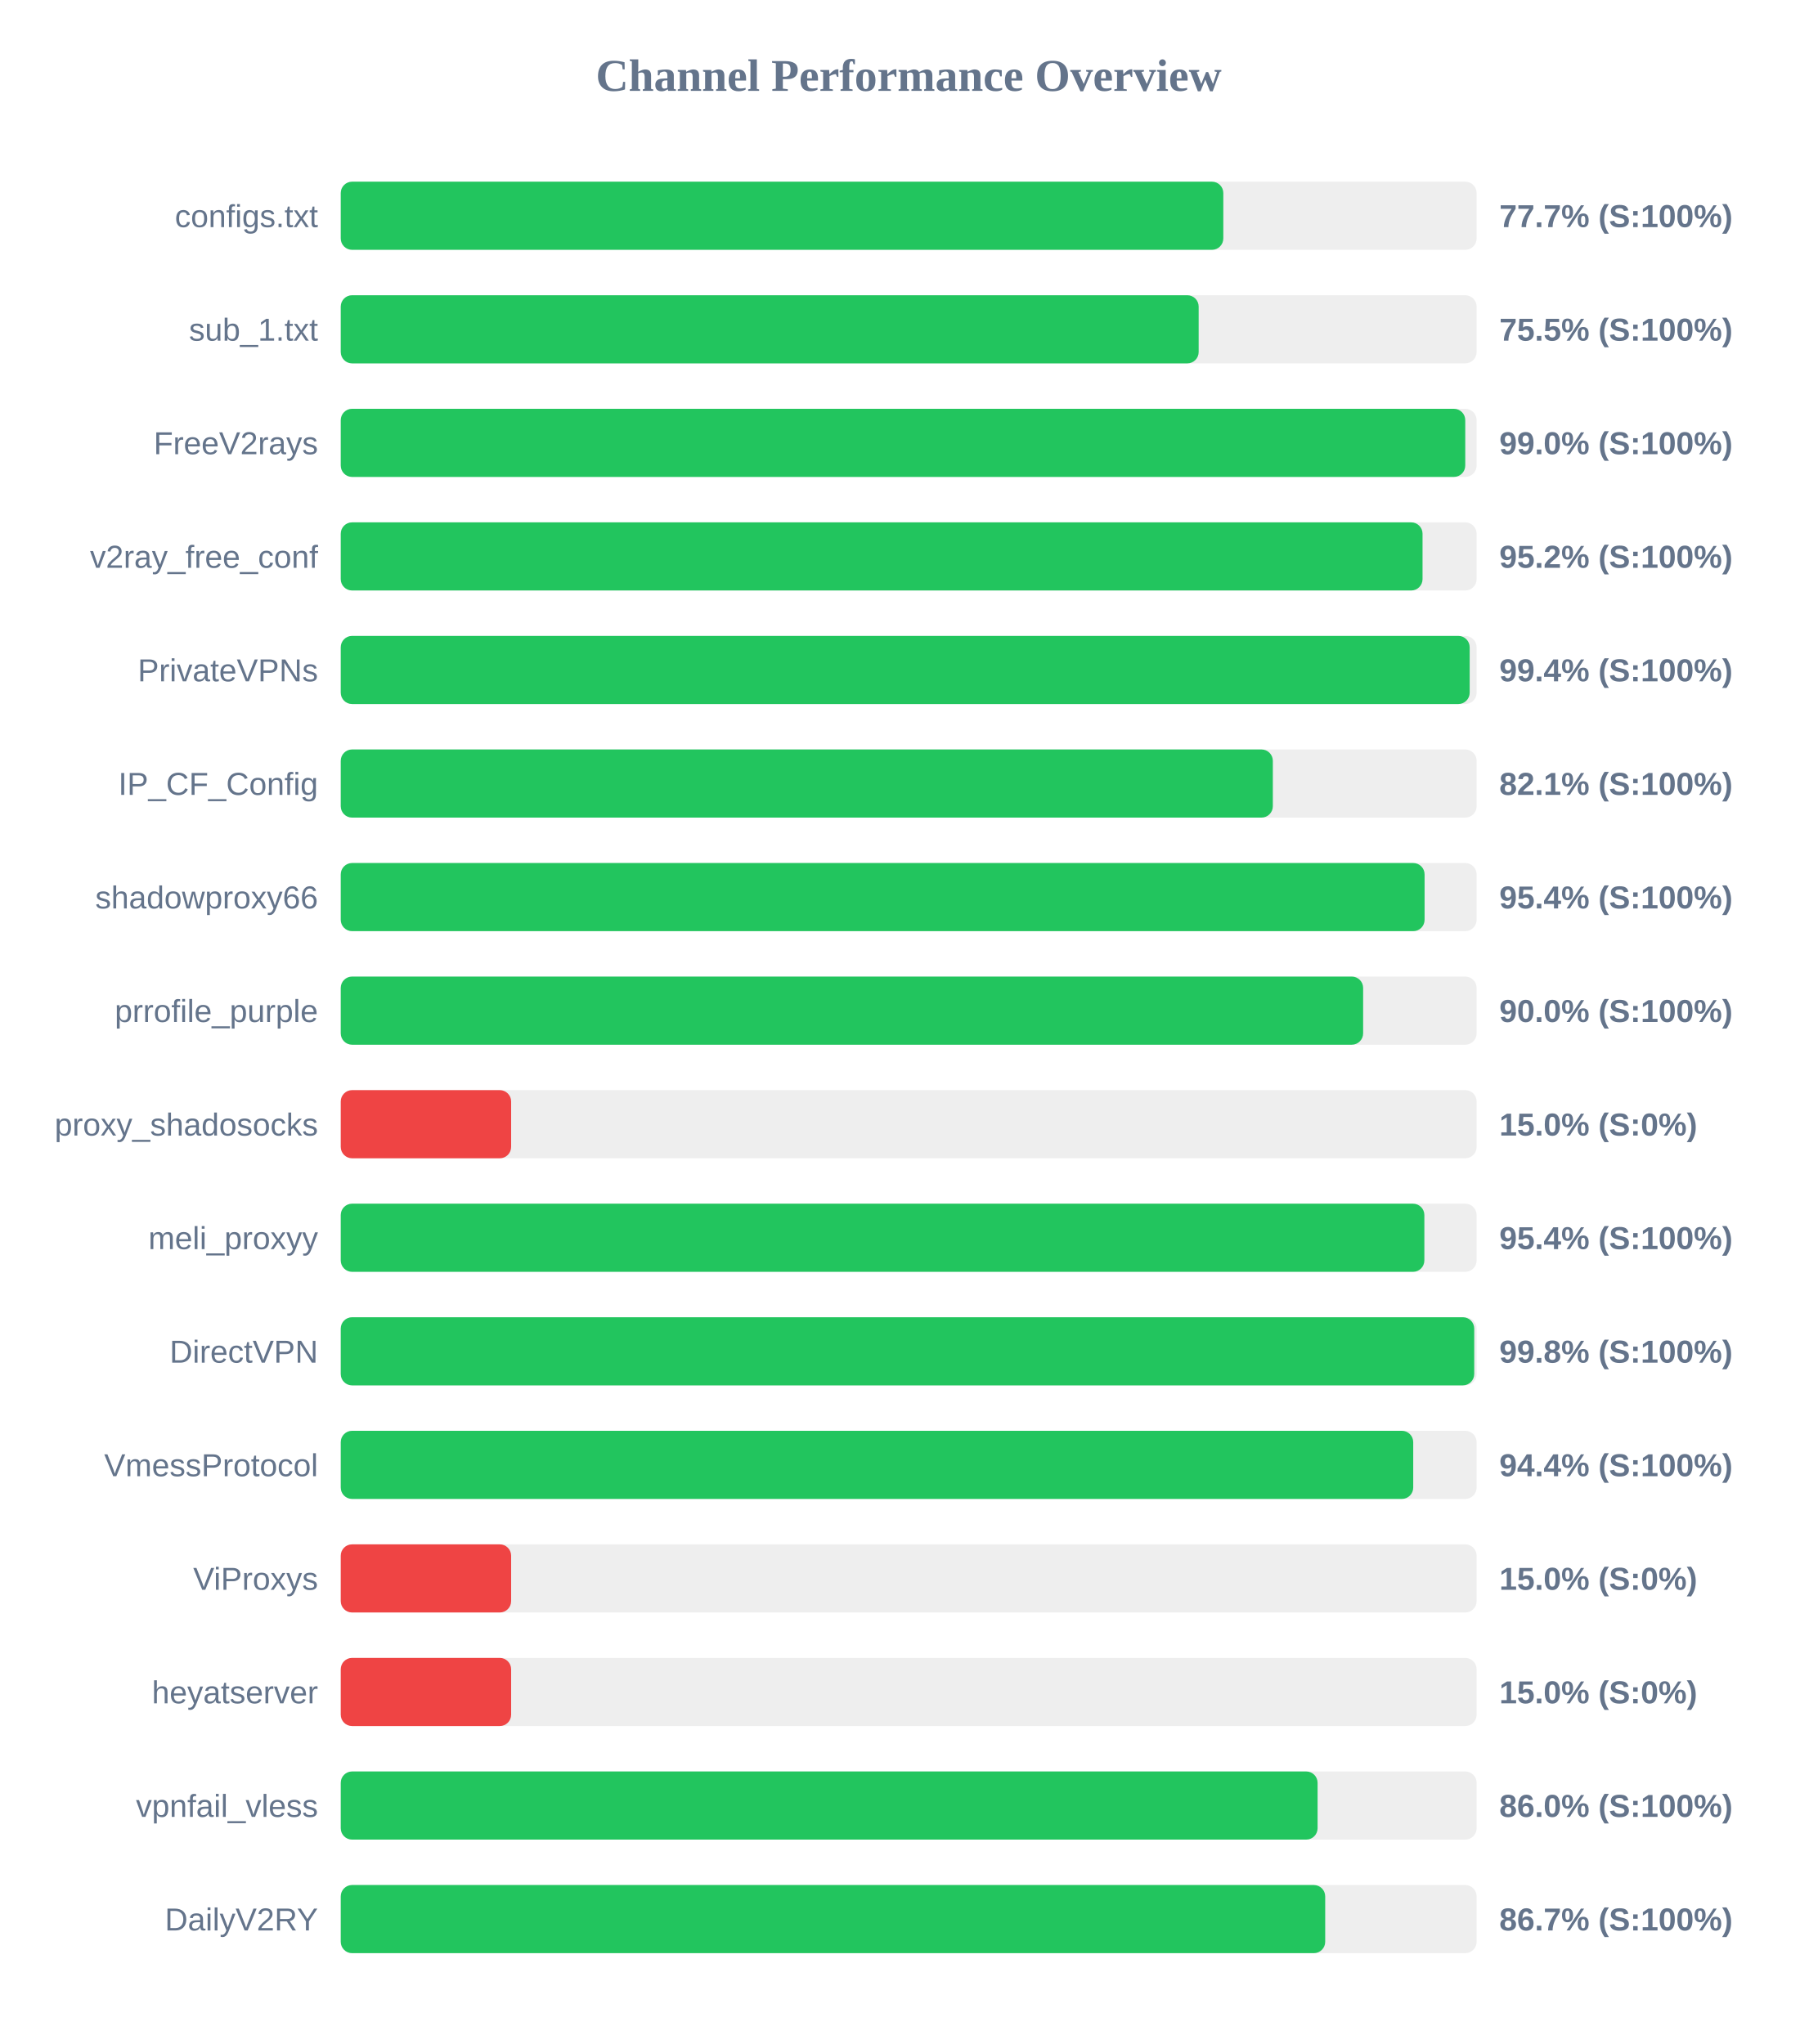
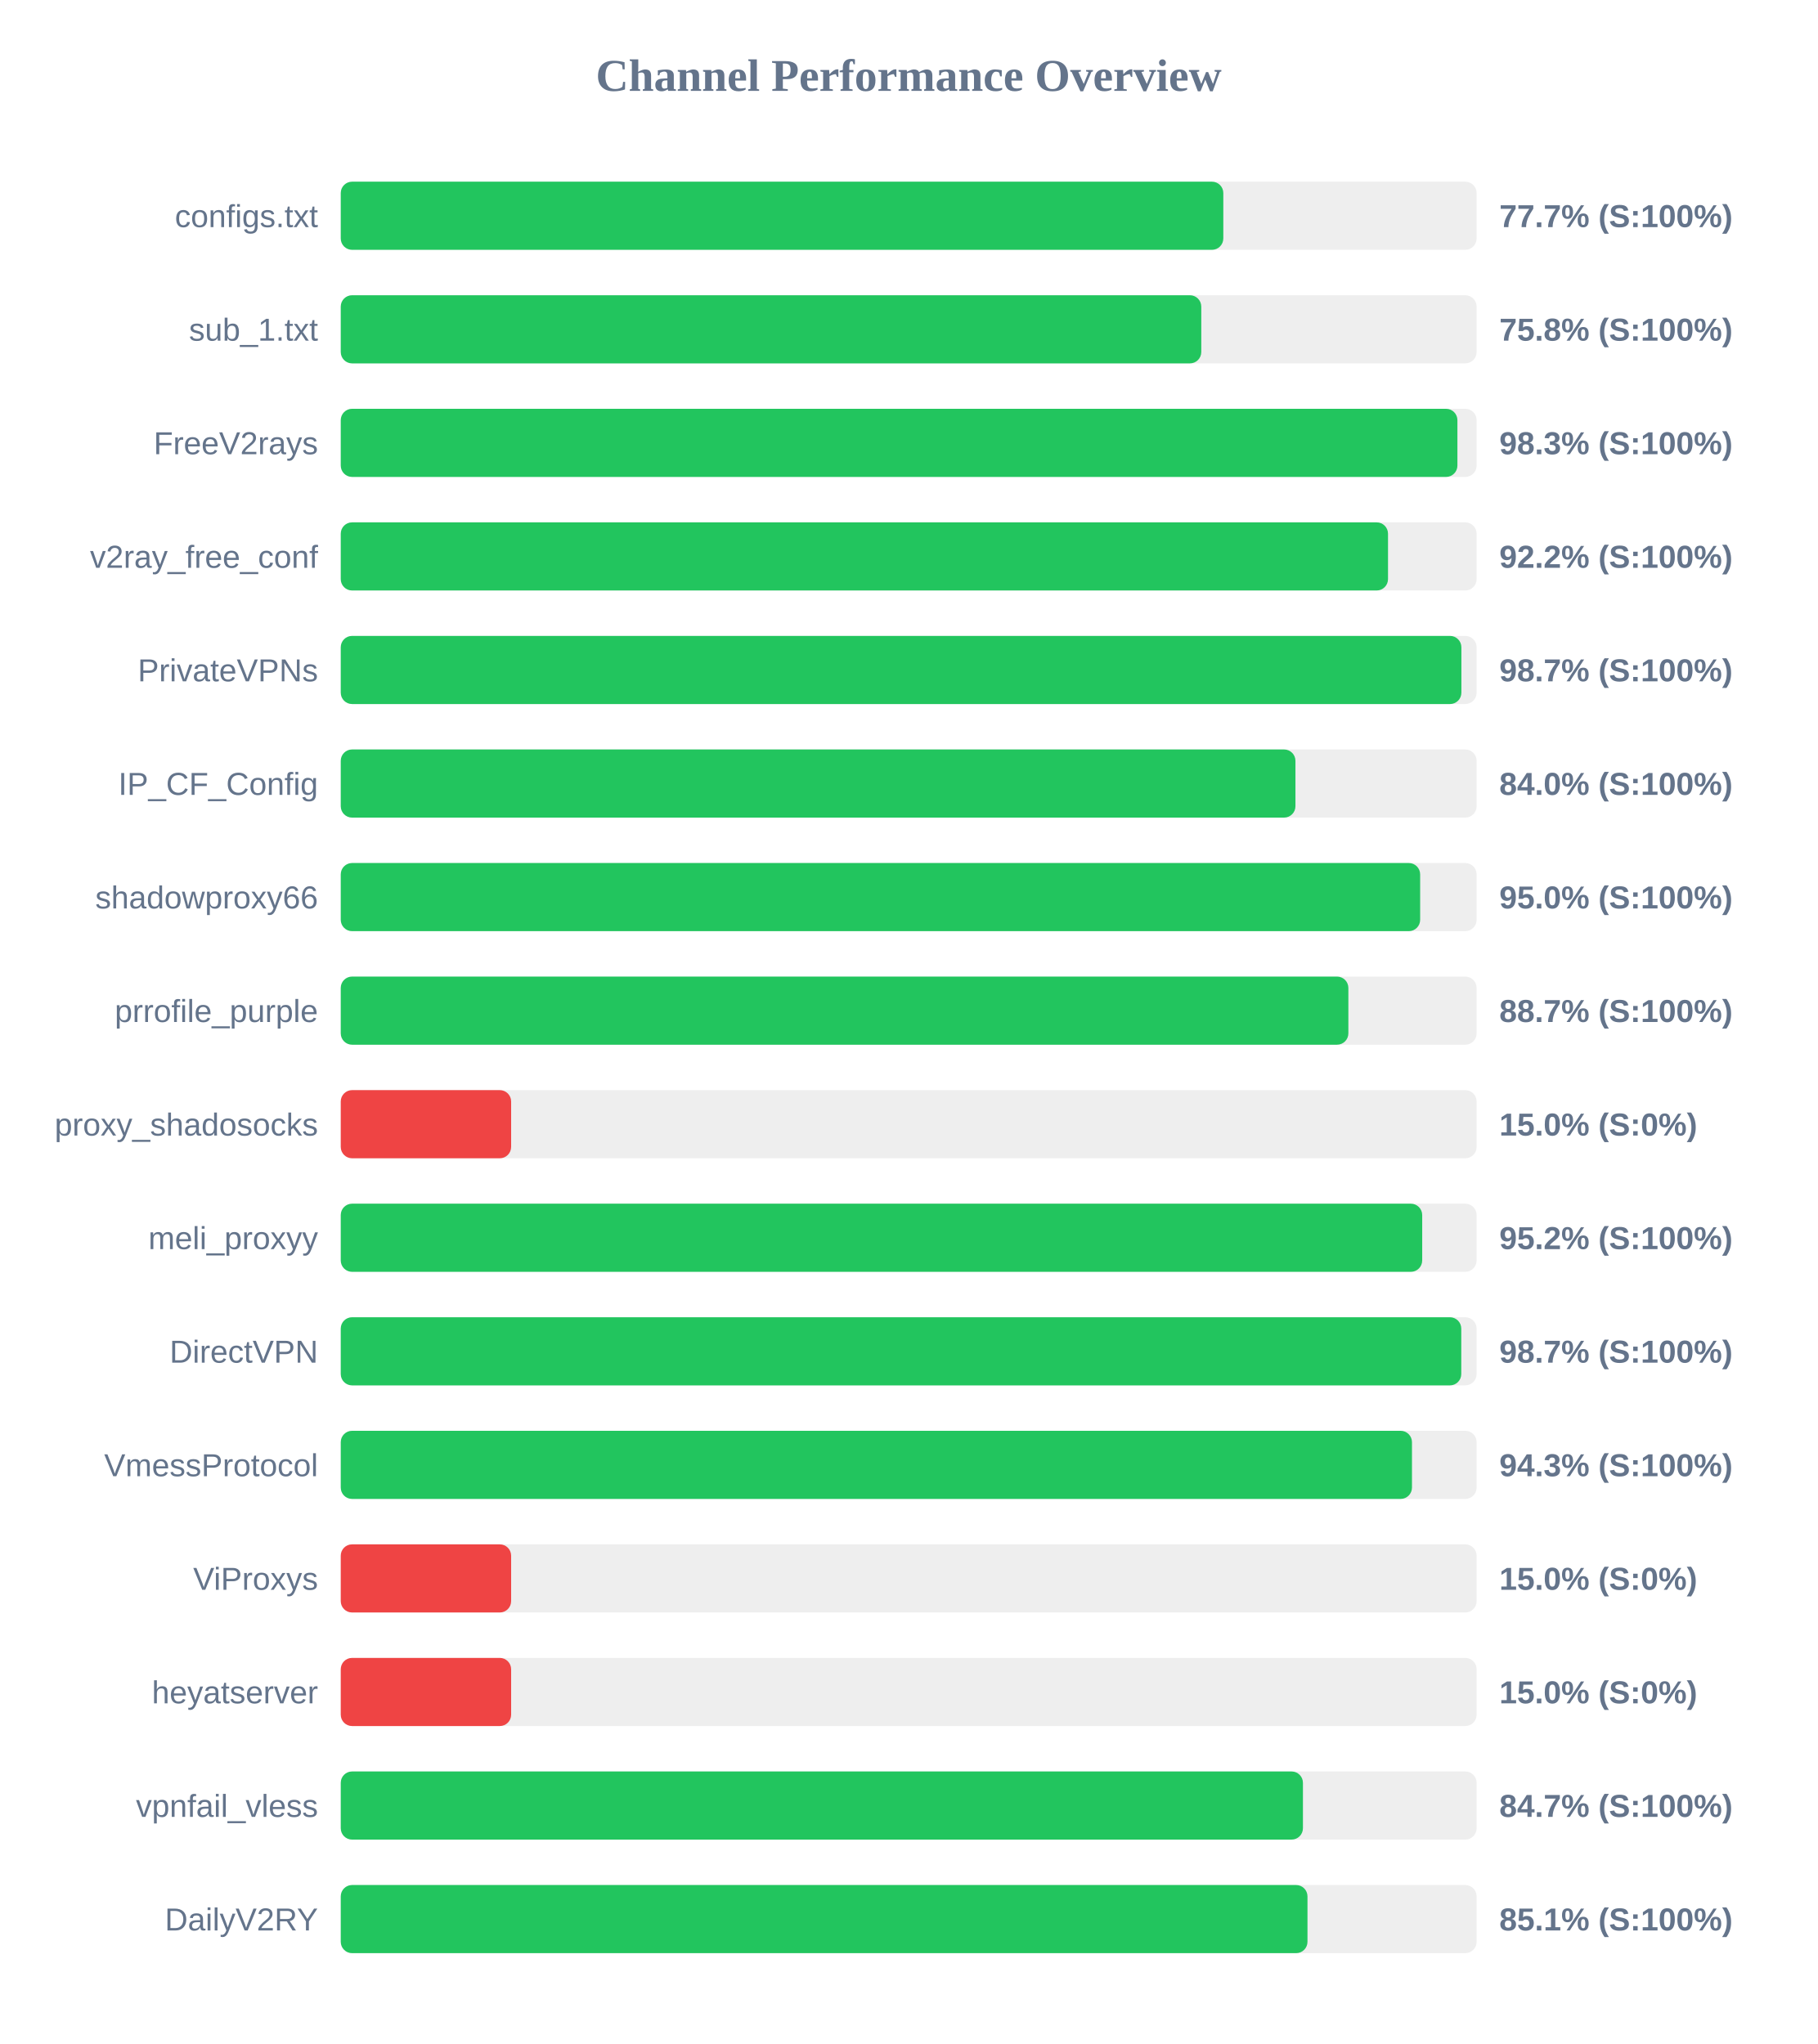
<svg xmlns="http://www.w3.org/2000/svg" width="800" height="900" version="1.1">
  <style>
        .row { font: 14px Arial; fill: #64748b; }
        .score { font: bold 14px Arial; fill: #64748b; }
    </style>
  <text x="400" y="40" text-anchor="middle" font-size="20px" font-weight="bold" fill="#64748b">Channel Performance Overview</text>
  <rect x="150" y="80" width="500" height="30" fill="#eee" rx="5" />
  <rect x="150" y="80" width="388.5" height="30" fill="#22c55e" rx="5" />
  <text x="140" y="100" text-anchor="end" class="row">configs.txt</text>
  <text x="660" y="100" text-anchor="start" class="score">77.7% (S:100%)</text>
  <rect x="150" y="130" width="500" height="30" fill="#eee" rx="5" />
-   <rect x="150" y="130" width="377.65" height="30" fill="#22c55e" rx="5" />
+   <rect x="150" y="130" width="378.8" height="30" fill="#22c55e" rx="5" />
  <text x="140" y="150" text-anchor="end" class="row">sub_1.txt</text>
-   <text x="660" y="150" text-anchor="start" class="score">75.5% (S:100%)</text>
+   <text x="660" y="150" text-anchor="start" class="score">75.8% (S:100%)</text>
  <rect x="150" y="180" width="500" height="30" fill="#eee" rx="5" />
-   <rect x="150" y="180" width="495.0" height="30" fill="#22c55e" rx="5" />
+   <rect x="150" y="180" width="491.55" height="30" fill="#22c55e" rx="5" />
  <text x="140" y="200" text-anchor="end" class="row">FreeV2rays</text>
-   <text x="660" y="200" text-anchor="start" class="score">99.0% (S:100%)</text>
+   <text x="660" y="200" text-anchor="start" class="score">98.3% (S:100%)</text>
  <rect x="150" y="230" width="500" height="30" fill="#eee" rx="5" />
-   <rect x="150" y="230" width="476.2" height="30" fill="#22c55e" rx="5" />
+   <rect x="150" y="230" width="461.0" height="30" fill="#22c55e" rx="5" />
  <text x="140" y="250" text-anchor="end" class="row">v2ray_free_conf</text>
-   <text x="660" y="250" text-anchor="start" class="score">95.2% (S:100%)</text>
+   <text x="660" y="250" text-anchor="start" class="score">92.2% (S:100%)</text>
  <rect x="150" y="280" width="500" height="30" fill="#eee" rx="5" />
-   <rect x="150" y="280" width="496.95" height="30" fill="#22c55e" rx="5" />
+   <rect x="150" y="280" width="493.3" height="30" fill="#22c55e" rx="5" />
  <text x="140" y="300" text-anchor="end" class="row">PrivateVPNs</text>
-   <text x="660" y="300" text-anchor="start" class="score">99.4% (S:100%)</text>
+   <text x="660" y="300" text-anchor="start" class="score">98.7% (S:100%)</text>
  <rect x="150" y="330" width="500" height="30" fill="#eee" rx="5" />
-   <rect x="150" y="330" width="410.3" height="30" fill="#22c55e" rx="5" />
+   <rect x="150" y="330" width="420.25" height="30" fill="#22c55e" rx="5" />
  <text x="140" y="350" text-anchor="end" class="row">IP_CF_Config</text>
-   <text x="660" y="350" text-anchor="start" class="score">82.1% (S:100%)</text>
+   <text x="660" y="350" text-anchor="start" class="score">84.0% (S:100%)</text>
  <rect x="150" y="380" width="500" height="30" fill="#eee" rx="5" />
-   <rect x="150" y="380" width="477.1" height="30" fill="#22c55e" rx="5" />
+   <rect x="150" y="380" width="475.15" height="30" fill="#22c55e" rx="5" />
  <text x="140" y="400" text-anchor="end" class="row">shadowproxy66</text>
-   <text x="660" y="400" text-anchor="start" class="score">95.4% (S:100%)</text>
+   <text x="660" y="400" text-anchor="start" class="score">95.0% (S:100%)</text>
  <rect x="150" y="430" width="500" height="30" fill="#eee" rx="5" />
-   <rect x="150" y="430" width="450.05" height="30" fill="#22c55e" rx="5" />
+   <rect x="150" y="430" width="443.55" height="30" fill="#22c55e" rx="5" />
  <text x="140" y="450" text-anchor="end" class="row">prrofile_purple</text>
-   <text x="660" y="450" text-anchor="start" class="score">90.0% (S:100%)</text>
+   <text x="660" y="450" text-anchor="start" class="score">88.7% (S:100%)</text>
  <rect x="150" y="480" width="500" height="30" fill="#eee" rx="5" />
  <rect x="150" y="480" width="75.0" height="30" fill="#ef4444" rx="5" />
  <text x="140" y="500" text-anchor="end" class="row">proxy_shadosocks</text>
  <text x="660" y="500" text-anchor="start" class="score">15.0% (S:0%)</text>
  <rect x="150" y="530" width="500" height="30" fill="#eee" rx="5" />
-   <rect x="150" y="530" width="477.0" height="30" fill="#22c55e" rx="5" />
+   <rect x="150" y="530" width="476.05" height="30" fill="#22c55e" rx="5" />
  <text x="140" y="550" text-anchor="end" class="row">meli_proxyy</text>
-   <text x="660" y="550" text-anchor="start" class="score">95.4% (S:100%)</text>
+   <text x="660" y="550" text-anchor="start" class="score">95.2% (S:100%)</text>
  <rect x="150" y="580" width="500" height="30" fill="#eee" rx="5" />
-   <rect x="150" y="580" width="498.95" height="30" fill="#22c55e" rx="5" />
+   <rect x="150" y="580" width="493.25" height="30" fill="#22c55e" rx="5" />
  <text x="140" y="600" text-anchor="end" class="row">DirectVPN</text>
-   <text x="660" y="600" text-anchor="start" class="score">99.8% (S:100%)</text>
+   <text x="660" y="600" text-anchor="start" class="score">98.7% (S:100%)</text>
  <rect x="150" y="630" width="500" height="30" fill="#eee" rx="5" />
-   <rect x="150" y="630" width="472.1" height="30" fill="#22c55e" rx="5" />
+   <rect x="150" y="630" width="471.55" height="30" fill="#22c55e" rx="5" />
  <text x="140" y="650" text-anchor="end" class="row">VmessProtocol</text>
-   <text x="660" y="650" text-anchor="start" class="score">94.4% (S:100%)</text>
+   <text x="660" y="650" text-anchor="start" class="score">94.3% (S:100%)</text>
  <rect x="150" y="680" width="500" height="30" fill="#eee" rx="5" />
  <rect x="150" y="680" width="75.0" height="30" fill="#ef4444" rx="5" />
  <text x="140" y="700" text-anchor="end" class="row">ViProxys</text>
  <text x="660" y="700" text-anchor="start" class="score">15.0% (S:0%)</text>
  <rect x="150" y="730" width="500" height="30" fill="#eee" rx="5" />
  <rect x="150" y="730" width="75.0" height="30" fill="#ef4444" rx="5" />
  <text x="140" y="750" text-anchor="end" class="row">heyatserver</text>
  <text x="660" y="750" text-anchor="start" class="score">15.0% (S:0%)</text>
  <rect x="150" y="780" width="500" height="30" fill="#eee" rx="5" />
-   <rect x="150" y="780" width="430.0" height="30" fill="#22c55e" rx="5" />
+   <rect x="150" y="780" width="423.55" height="30" fill="#22c55e" rx="5" />
  <text x="140" y="800" text-anchor="end" class="row">vpnfail_vless</text>
-   <text x="660" y="800" text-anchor="start" class="score">86.0% (S:100%)</text>
+   <text x="660" y="800" text-anchor="start" class="score">84.7% (S:100%)</text>
  <rect x="150" y="830" width="500" height="30" fill="#eee" rx="5" />
-   <rect x="150" y="830" width="433.35" height="30" fill="#22c55e" rx="5" />
+   <rect x="150" y="830" width="425.55" height="30" fill="#22c55e" rx="5" />
  <text x="140" y="850" text-anchor="end" class="row">DailyV2RY</text>
-   <text x="660" y="850" text-anchor="start" class="score">86.7% (S:100%)</text>
+   <text x="660" y="850" text-anchor="start" class="score">85.1% (S:100%)</text>
</svg>
